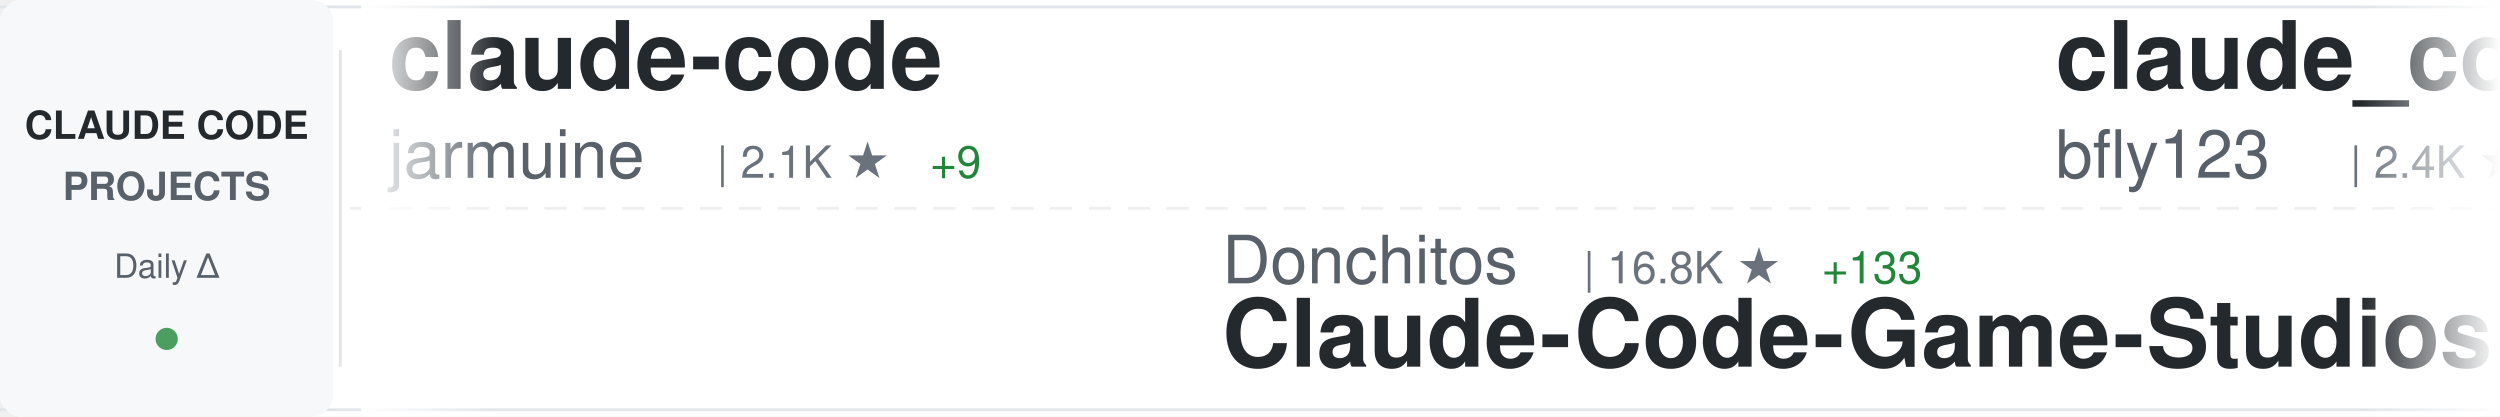
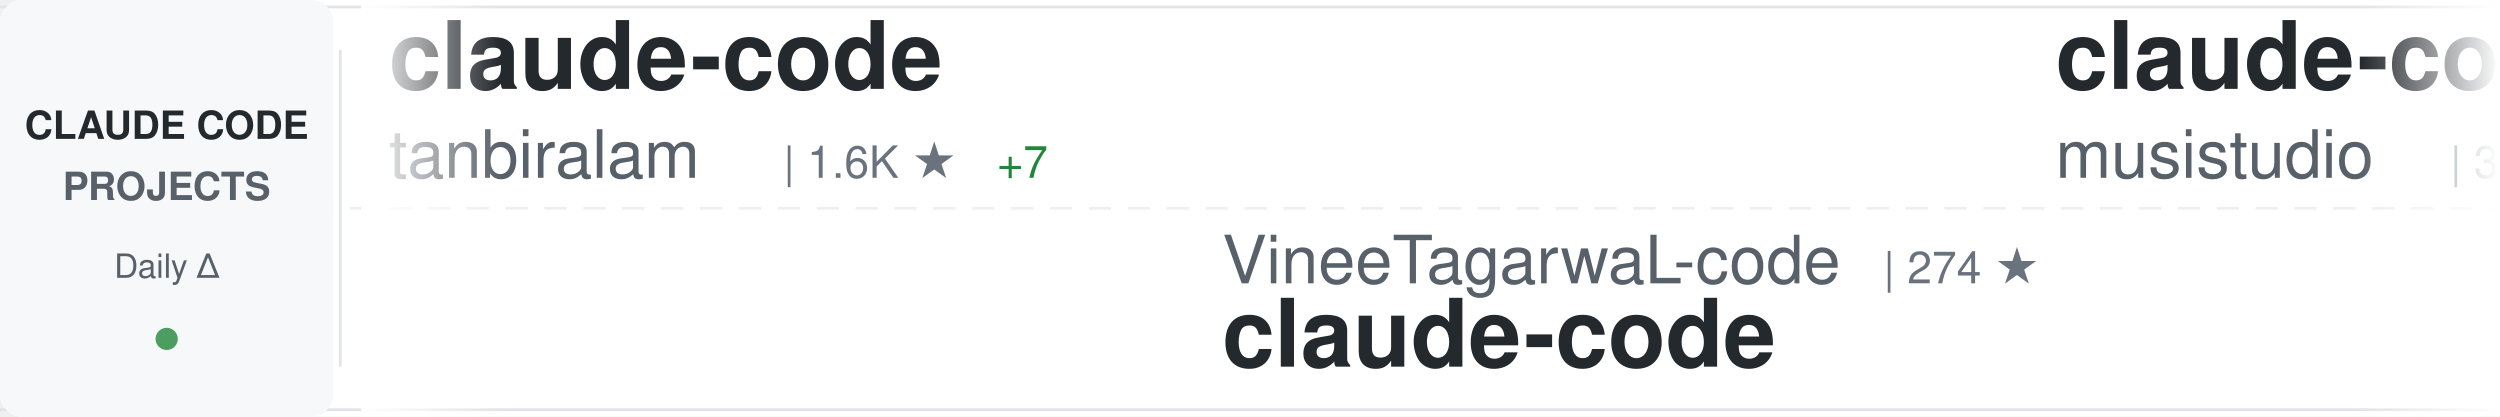
<svg xmlns="http://www.w3.org/2000/svg" width="900" height="150">
  <defs>
    <linearGradient id="awesomeLeftFade" x1="0%" y1="0%" x2="100%" y2="0%">
      <stop offset="0%" style="stop-color:#ffffff;stop-opacity:1" />
      <stop offset="100%" style="stop-color:#ffffff;stop-opacity:0" />
    </linearGradient>
    <linearGradient id="awesomeRightFade" x1="0%" y1="0%" x2="100%" y2="0%">
      <stop offset="0%" style="stop-color:#ffffff;stop-opacity:0" />
      <stop offset="100%" style="stop-color:#ffffff;stop-opacity:1" />
    </linearGradient>
  </defs>
  <rect width="900" height="150" fill="#ffffff" rx="8" />
  <rect x="0" y="2" width="900" height="1" fill="#e1e4e8" />
  <rect x="0" y="147" width="900" height="1" fill="#e1e4e8" />
  <line x1="0" y1="75" x2="900" y2="75" stroke="#e1e4e8" stroke-width="1" stroke-dasharray="8 6" opacity="0.6" />
  <rect x="0" y="0" width="120" height="150" fill="#f6f8fa" rx="8" />
  <text x="60" y="50" font-family="-apple-system, BlinkMacSystemFont, 'Segoe UI', Helvetica, Arial, sans-serif" font-size="14" font-weight="600" fill="#24292e" text-anchor="middle">CLAUDE CODE</text>
  <text x="60" y="72" font-family="-apple-system, BlinkMacSystemFont, 'Segoe UI', Helvetica, Arial, sans-serif" font-size="14" font-weight="600" fill="#586069" text-anchor="middle">PROJECTS</text>
  <text x="60" y="100" font-family="-apple-system, BlinkMacSystemFont, 'Segoe UI', Helvetica, Arial, sans-serif" font-size="12" font-weight="500" fill="#586069" text-anchor="middle">Daily Δ</text>
  <circle cx="60" cy="122" r="4" fill="#22863a" opacity="0.8" />
  <rect x="122" y="18" width="1" height="114" fill="#e1e4e8" />
  <clipPath id="awesomeTickerClip">
    <rect x="130" y="0" width="770" height="150" />
  </clipPath>
  <g clip-path="url(#awesomeTickerClip)">
    <g id="awesomeTickerItems">
      <animateTransform attributeName="transform" attributeType="XML" type="translate" from="0 0" to="-3000 0" dur="54s" repeatCount="indefinite" />
      <g transform="translate(0, 0)">
        <text x="140" y="32" font-family="-apple-system, BlinkMacSystemFont, 'Segoe UI', Helvetica, Arial, sans-serif" font-size="34" font-weight="600" fill="#24292e">claude-code</text>
-         <text x="140" y="64" font-family="-apple-system, BlinkMacSystemFont, 'Segoe UI', Helvetica, Arial, sans-serif" font-size="24" font-weight="400" fill="#586069">jarmuine</text>
-         <text x="258" y="64" font-family="-apple-system, BlinkMacSystemFont, 'Segoe UI', Helvetica, Arial, sans-serif" font-size="16" font-weight="500" fill="#6a737d">| 2.1K ★</text>
-         <text x="335" y="64" font-family="-apple-system, BlinkMacSystemFont, 'Segoe UI', Helvetica, Arial, sans-serif" font-size="16" font-weight="500" fill="#22863a"> +9</text>
+         <text x="140" y="64" font-family="-apple-system, BlinkMacSystemFont, 'Segoe UI', Helvetica, Arial, sans-serif" font-size="24" font-weight="400" fill="#586069">tanbiralam</text>
+         <text x="282" y="64" font-family="-apple-system, BlinkMacSystemFont, 'Segoe UI', Helvetica, Arial, sans-serif" font-size="16" font-weight="500" fill="#6a737d">| 1.6K ★</text>
+         <text x="359" y="64" font-family="-apple-system, BlinkMacSystemFont, 'Segoe UI', Helvetica, Arial, sans-serif" font-size="16" font-weight="500" fill="#22863a"> +7</text>
      </g>
      <g transform="translate(300, 0)">
-         <text x="140" y="102" font-family="-apple-system, BlinkMacSystemFont, 'Segoe UI', Helvetica, Arial, sans-serif" font-size="24" font-weight="400" fill="#586069">Donchitos</text>
-         <text x="270" y="102" font-family="-apple-system, BlinkMacSystemFont, 'Segoe UI', Helvetica, Arial, sans-serif" font-size="16" font-weight="500" fill="#6a737d">| 16.8K ★</text>
-         <text x="356" y="102" font-family="-apple-system, BlinkMacSystemFont, 'Segoe UI', Helvetica, Arial, sans-serif" font-size="16" font-weight="500" fill="#22863a"> +133</text>
-         <text x="140" y="132" font-family="-apple-system, BlinkMacSystemFont, 'Segoe UI', Helvetica, Arial, sans-serif" font-size="34" font-weight="600" fill="#24292e">Claude-Code-Game-Studios</text>
+         <text x="140" y="102" font-family="-apple-system, BlinkMacSystemFont, 'Segoe UI', Helvetica, Arial, sans-serif" font-size="24" font-weight="400" fill="#586069">VineeTagarwaL-code</text>
+         <text x="378" y="102" font-family="-apple-system, BlinkMacSystemFont, 'Segoe UI', Helvetica, Arial, sans-serif" font-size="16" font-weight="500" fill="#6a737d">| 274 ★</text>
+         <text x="140" y="132" font-family="-apple-system, BlinkMacSystemFont, 'Segoe UI', Helvetica, Arial, sans-serif" font-size="34" font-weight="600" fill="#24292e">claude-code</text>
      </g>
      <g transform="translate(600, 0)">
-         <text x="140" y="32" font-family="-apple-system, BlinkMacSystemFont, 'Segoe UI', Helvetica, Arial, sans-serif" font-size="34" font-weight="600" fill="#24292e">claude_codex_bridge</text>
-         <text x="140" y="64" font-family="-apple-system, BlinkMacSystemFont, 'Segoe UI', Helvetica, Arial, sans-serif" font-size="24" font-weight="400" fill="#586069">bfly123</text>
-         <text x="246" y="64" font-family="-apple-system, BlinkMacSystemFont, 'Segoe UI', Helvetica, Arial, sans-serif" font-size="16" font-weight="500" fill="#6a737d">| 2.4K ★</text>
-         <text x="323" y="64" font-family="-apple-system, BlinkMacSystemFont, 'Segoe UI', Helvetica, Arial, sans-serif" font-size="16" font-weight="500" fill="#22863a"> +30</text>
+         <text x="140" y="32" font-family="-apple-system, BlinkMacSystemFont, 'Segoe UI', Helvetica, Arial, sans-serif" font-size="34" font-weight="600" fill="#24292e">claude-code-router</text>
+         <text x="140" y="64" font-family="-apple-system, BlinkMacSystemFont, 'Segoe UI', Helvetica, Arial, sans-serif" font-size="24" font-weight="400" fill="#586069">musistudio</text>
+         <text x="282" y="64" font-family="-apple-system, BlinkMacSystemFont, 'Segoe UI', Helvetica, Arial, sans-serif" font-size="16" font-weight="500" fill="#6a737d">| 33.3K ★</text>
+         <text x="368" y="64" font-family="-apple-system, BlinkMacSystemFont, 'Segoe UI', Helvetica, Arial, sans-serif" font-size="16" font-weight="500" fill="#22863a"> +59</text>
      </g>
      <g transform="translate(900, 0)">
-         <text x="140" y="102" font-family="-apple-system, BlinkMacSystemFont, 'Segoe UI', Helvetica, Arial, sans-serif" font-size="24" font-weight="400" fill="#586069">Yeachan-Heo</text>
-         <text x="294" y="102" font-family="-apple-system, BlinkMacSystemFont, 'Segoe UI', Helvetica, Arial, sans-serif" font-size="16" font-weight="500" fill="#6a737d">| 32.1K ★</text>
-         <text x="380" y="102" font-family="-apple-system, BlinkMacSystemFont, 'Segoe UI', Helvetica, Arial, sans-serif" font-size="16" font-weight="500" fill="#22863a"> +153</text>
-         <text x="140" y="132" font-family="-apple-system, BlinkMacSystemFont, 'Segoe UI', Helvetica, Arial, sans-serif" font-size="34" font-weight="600" fill="#24292e">oh-my-claudecode</text>
+         <text x="140" y="102" font-family="-apple-system, BlinkMacSystemFont, 'Segoe UI', Helvetica, Arial, sans-serif" font-size="24" font-weight="400" fill="#586069">OneRedOak</text>
+         <text x="270" y="102" font-family="-apple-system, BlinkMacSystemFont, 'Segoe UI', Helvetica, Arial, sans-serif" font-size="16" font-weight="500" fill="#6a737d">| 3.8K ★</text>
+         <text x="347" y="102" font-family="-apple-system, BlinkMacSystemFont, 'Segoe UI', Helvetica, Arial, sans-serif" font-size="16" font-weight="500" fill="#22863a"> +2</text>
+         <text x="140" y="132" font-family="-apple-system, BlinkMacSystemFont, 'Segoe UI', Helvetica, Arial, sans-serif" font-size="34" font-weight="600" fill="#24292e">claude-code-workflows</text>
      </g>
      <g transform="translate(1200, 0)">
-         <text x="140" y="32" font-family="-apple-system, BlinkMacSystemFont, 'Segoe UI', Helvetica, Arial, sans-serif" font-size="34" font-weight="600" fill="#24292e">claude-code-book</text>
-         <text x="140" y="64" font-family="-apple-system, BlinkMacSystemFont, 'Segoe UI', Helvetica, Arial, sans-serif" font-size="24" font-weight="400" fill="#586069">lintsinghua</text>
-         <text x="294" y="64" font-family="-apple-system, BlinkMacSystemFont, 'Segoe UI', Helvetica, Arial, sans-serif" font-size="16" font-weight="500" fill="#6a737d">| 3.0K ★</text>
-         <text x="371" y="64" font-family="-apple-system, BlinkMacSystemFont, 'Segoe UI', Helvetica, Arial, sans-serif" font-size="16" font-weight="500" fill="#22863a"> +16</text>
+         <text x="140" y="32" font-family="-apple-system, BlinkMacSystemFont, 'Segoe UI', Helvetica, Arial, sans-serif" font-size="34" font-weight="600" fill="#24292e">Claude-Code</text>
+         <text x="140" y="64" font-family="-apple-system, BlinkMacSystemFont, 'Segoe UI', Helvetica, Arial, sans-serif" font-size="24" font-weight="400" fill="#586069">pengchengneo</text>
+         <text x="306" y="64" font-family="-apple-system, BlinkMacSystemFont, 'Segoe UI', Helvetica, Arial, sans-serif" font-size="16" font-weight="500" fill="#6a737d">| 1.3K ★</text>
+         <text x="383" y="64" font-family="-apple-system, BlinkMacSystemFont, 'Segoe UI', Helvetica, Arial, sans-serif" font-size="16" font-weight="500" fill="#22863a"> +4</text>
      </g>
      <g transform="translate(1500, 0)">
-         <text x="140" y="102" font-family="-apple-system, BlinkMacSystemFont, 'Segoe UI', Helvetica, Arial, sans-serif" font-size="24" font-weight="400" fill="#586069">carlvellotti</text>
-         <text x="306" y="102" font-family="-apple-system, BlinkMacSystemFont, 'Segoe UI', Helvetica, Arial, sans-serif" font-size="16" font-weight="500" fill="#6a737d">| 1.9K ★</text>
-         <text x="383" y="102" font-family="-apple-system, BlinkMacSystemFont, 'Segoe UI', Helvetica, Arial, sans-serif" font-size="16" font-weight="500" fill="#22863a"> +4</text>
-         <text x="140" y="132" font-family="-apple-system, BlinkMacSystemFont, 'Segoe UI', Helvetica, Arial, sans-serif" font-size="34" font-weight="600" fill="#24292e">claude-code-pm-course</text>
+         <text x="140" y="102" font-family="-apple-system, BlinkMacSystemFont, 'Segoe UI', Helvetica, Arial, sans-serif" font-size="24" font-weight="400" fill="#586069">anthropics</text>
+         <text x="282" y="102" font-family="-apple-system, BlinkMacSystemFont, 'Segoe UI', Helvetica, Arial, sans-serif" font-size="16" font-weight="500" fill="#6a737d">| 18.3K ★</text>
+         <text x="368" y="102" font-family="-apple-system, BlinkMacSystemFont, 'Segoe UI', Helvetica, Arial, sans-serif" font-size="16" font-weight="500" fill="#22863a"> +79</text>
+         <text x="140" y="132" font-family="-apple-system, BlinkMacSystemFont, 'Segoe UI', Helvetica, Arial, sans-serif" font-size="34" font-weight="600" fill="#24292e">claude-plugins-official</text>
      </g>
      <g transform="translate(1800, 0)">
-         <text x="140" y="32" font-family="-apple-system, BlinkMacSystemFont, 'Segoe UI', Helvetica, Arial, sans-serif" font-size="34" font-weight="600" fill="#24292e">claude-code-tudou</text>
-         <text x="140" y="64" font-family="-apple-system, BlinkMacSystemFont, 'Segoe UI', Helvetica, Arial, sans-serif" font-size="24" font-weight="400" fill="#586069">AICoderTudou</text>
-         <text x="306" y="64" font-family="-apple-system, BlinkMacSystemFont, 'Segoe UI', Helvetica, Arial, sans-serif" font-size="16" font-weight="500" fill="#6a737d">| 496 ★</text>
+         <text x="140" y="32" font-family="-apple-system, BlinkMacSystemFont, 'Segoe UI', Helvetica, Arial, sans-serif" font-size="34" font-weight="600" fill="#24292e">claude_code_src</text>
+         <text x="140" y="64" font-family="-apple-system, BlinkMacSystemFont, 'Segoe UI', Helvetica, Arial, sans-serif" font-size="24" font-weight="400" fill="#586069">ponponon</text>
+         <text x="258" y="64" font-family="-apple-system, BlinkMacSystemFont, 'Segoe UI', Helvetica, Arial, sans-serif" font-size="16" font-weight="500" fill="#6a737d">| 2.2K ★</text>
+         <text x="335" y="64" font-family="-apple-system, BlinkMacSystemFont, 'Segoe UI', Helvetica, Arial, sans-serif" font-size="16" font-weight="500" fill="#22863a"> +3</text>
      </g>
      <g transform="translate(2100, 0)">
-         <text x="140" y="102" font-family="-apple-system, BlinkMacSystemFont, 'Segoe UI', Helvetica, Arial, sans-serif" font-size="24" font-weight="400" fill="#586069">affaan-m</text>
-         <text x="258" y="102" font-family="-apple-system, BlinkMacSystemFont, 'Segoe UI', Helvetica, Arial, sans-serif" font-size="16" font-weight="500" fill="#6a737d">| 171.0K ★</text>
-         <text x="353" y="102" font-family="-apple-system, BlinkMacSystemFont, 'Segoe UI', Helvetica, Arial, sans-serif" font-size="16" font-weight="500" fill="#22863a"> +805</text>
-         <text x="140" y="132" font-family="-apple-system, BlinkMacSystemFont, 'Segoe UI', Helvetica, Arial, sans-serif" font-size="34" font-weight="600" fill="#24292e">everything-claude-code</text>
+         <text x="140" y="102" font-family="-apple-system, BlinkMacSystemFont, 'Segoe UI', Helvetica, Arial, sans-serif" font-size="24" font-weight="400" fill="#586069">ruvnet</text>
+         <text x="234" y="102" font-family="-apple-system, BlinkMacSystemFont, 'Segoe UI', Helvetica, Arial, sans-serif" font-size="16" font-weight="500" fill="#6a737d">| 34.3K ★</text>
+         <text x="320" y="102" font-family="-apple-system, BlinkMacSystemFont, 'Segoe UI', Helvetica, Arial, sans-serif" font-size="16" font-weight="500" fill="#22863a"> +216</text>
+         <text x="140" y="132" font-family="-apple-system, BlinkMacSystemFont, 'Segoe UI', Helvetica, Arial, sans-serif" font-size="34" font-weight="600" fill="#24292e">ruflo</text>
      </g>
      <g transform="translate(2400, 0)">
-         <text x="140" y="32" font-family="-apple-system, BlinkMacSystemFont, 'Segoe UI', Helvetica, Arial, sans-serif" font-size="34" font-weight="600" fill="#24292e">claude-code-telegram</text>
-         <text x="140" y="64" font-family="-apple-system, BlinkMacSystemFont, 'Segoe UI', Helvetica, Arial, sans-serif" font-size="24" font-weight="400" fill="#586069">RichardAtCT</text>
-         <text x="294" y="64" font-family="-apple-system, BlinkMacSystemFont, 'Segoe UI', Helvetica, Arial, sans-serif" font-size="16" font-weight="500" fill="#6a737d">| 2.5K ★</text>
-         <text x="371" y="64" font-family="-apple-system, BlinkMacSystemFont, 'Segoe UI', Helvetica, Arial, sans-serif" font-size="16" font-weight="500" fill="#22863a"> +8</text>
+         <text x="140" y="32" font-family="-apple-system, BlinkMacSystemFont, 'Segoe UI', Helvetica, Arial, sans-serif" font-size="34" font-weight="600" fill="#24292e">claude-code-ultimate-gui...</text>
+         <text x="140" y="64" font-family="-apple-system, BlinkMacSystemFont, 'Segoe UI', Helvetica, Arial, sans-serif" font-size="24" font-weight="400" fill="#586069">FlorianBruniaux</text>
+         <text x="342" y="64" font-family="-apple-system, BlinkMacSystemFont, 'Segoe UI', Helvetica, Arial, sans-serif" font-size="16" font-weight="500" fill="#6a737d">| 4.1K ★</text>
+         <text x="419" y="64" font-family="-apple-system, BlinkMacSystemFont, 'Segoe UI', Helvetica, Arial, sans-serif" font-size="16" font-weight="500" fill="#22863a"> +23</text>
      </g>
      <g transform="translate(2700, 0)">
-         <text x="140" y="102" font-family="-apple-system, BlinkMacSystemFont, 'Segoe UI', Helvetica, Arial, sans-serif" font-size="24" font-weight="400" fill="#586069">xorespesp</text>
-         <text x="270" y="102" font-family="-apple-system, BlinkMacSystemFont, 'Segoe UI', Helvetica, Arial, sans-serif" font-size="16" font-weight="500" fill="#6a737d">| 219 ★</text>
-         <text x="140" y="132" font-family="-apple-system, BlinkMacSystemFont, 'Segoe UI', Helvetica, Arial, sans-serif" font-size="34" font-weight="600" fill="#24292e">claude-code</text>
+         <text x="140" y="102" font-family="-apple-system, BlinkMacSystemFont, 'Segoe UI', Helvetica, Arial, sans-serif" font-size="24" font-weight="400" fill="#586069">huangserva</text>
+         <text x="282" y="102" font-family="-apple-system, BlinkMacSystemFont, 'Segoe UI', Helvetica, Arial, sans-serif" font-size="16" font-weight="500" fill="#6a737d">| 568 ★</text>
+         <text x="350" y="102" font-family="-apple-system, BlinkMacSystemFont, 'Segoe UI', Helvetica, Arial, sans-serif" font-size="16" font-weight="500" fill="#22863a"> +1</text>
+         <text x="140" y="132" font-family="-apple-system, BlinkMacSystemFont, 'Segoe UI', Helvetica, Arial, sans-serif" font-size="34" font-weight="600" fill="#24292e">claude-code-cli</text>
      </g>
      <g transform="translate(3000, 0)">
        <text x="140" y="32" font-family="-apple-system, BlinkMacSystemFont, 'Segoe UI', Helvetica, Arial, sans-serif" font-size="34" font-weight="600" fill="#24292e">claude-code</text>
-         <text x="140" y="64" font-family="-apple-system, BlinkMacSystemFont, 'Segoe UI', Helvetica, Arial, sans-serif" font-size="24" font-weight="400" fill="#586069">jarmuine</text>
-         <text x="258" y="64" font-family="-apple-system, BlinkMacSystemFont, 'Segoe UI', Helvetica, Arial, sans-serif" font-size="16" font-weight="500" fill="#6a737d">| 2.1K ★</text>
-         <text x="335" y="64" font-family="-apple-system, BlinkMacSystemFont, 'Segoe UI', Helvetica, Arial, sans-serif" font-size="16" font-weight="500" fill="#22863a"> +9</text>
+         <text x="140" y="64" font-family="-apple-system, BlinkMacSystemFont, 'Segoe UI', Helvetica, Arial, sans-serif" font-size="24" font-weight="400" fill="#586069">tanbiralam</text>
+         <text x="282" y="64" font-family="-apple-system, BlinkMacSystemFont, 'Segoe UI', Helvetica, Arial, sans-serif" font-size="16" font-weight="500" fill="#6a737d">| 1.6K ★</text>
+         <text x="359" y="64" font-family="-apple-system, BlinkMacSystemFont, 'Segoe UI', Helvetica, Arial, sans-serif" font-size="16" font-weight="500" fill="#22863a"> +7</text>
      </g>
      <g transform="translate(3300, 0)">
-         <text x="140" y="102" font-family="-apple-system, BlinkMacSystemFont, 'Segoe UI', Helvetica, Arial, sans-serif" font-size="24" font-weight="400" fill="#586069">Donchitos</text>
-         <text x="270" y="102" font-family="-apple-system, BlinkMacSystemFont, 'Segoe UI', Helvetica, Arial, sans-serif" font-size="16" font-weight="500" fill="#6a737d">| 16.8K ★</text>
-         <text x="356" y="102" font-family="-apple-system, BlinkMacSystemFont, 'Segoe UI', Helvetica, Arial, sans-serif" font-size="16" font-weight="500" fill="#22863a"> +133</text>
-         <text x="140" y="132" font-family="-apple-system, BlinkMacSystemFont, 'Segoe UI', Helvetica, Arial, sans-serif" font-size="34" font-weight="600" fill="#24292e">Claude-Code-Game-Studios</text>
+         <text x="140" y="102" font-family="-apple-system, BlinkMacSystemFont, 'Segoe UI', Helvetica, Arial, sans-serif" font-size="24" font-weight="400" fill="#586069">VineeTagarwaL-code</text>
+         <text x="378" y="102" font-family="-apple-system, BlinkMacSystemFont, 'Segoe UI', Helvetica, Arial, sans-serif" font-size="16" font-weight="500" fill="#6a737d">| 274 ★</text>
+         <text x="140" y="132" font-family="-apple-system, BlinkMacSystemFont, 'Segoe UI', Helvetica, Arial, sans-serif" font-size="34" font-weight="600" fill="#24292e">claude-code</text>
      </g>
      <g transform="translate(3600, 0)">
-         <text x="140" y="32" font-family="-apple-system, BlinkMacSystemFont, 'Segoe UI', Helvetica, Arial, sans-serif" font-size="34" font-weight="600" fill="#24292e">claude_codex_bridge</text>
-         <text x="140" y="64" font-family="-apple-system, BlinkMacSystemFont, 'Segoe UI', Helvetica, Arial, sans-serif" font-size="24" font-weight="400" fill="#586069">bfly123</text>
-         <text x="246" y="64" font-family="-apple-system, BlinkMacSystemFont, 'Segoe UI', Helvetica, Arial, sans-serif" font-size="16" font-weight="500" fill="#6a737d">| 2.4K ★</text>
-         <text x="323" y="64" font-family="-apple-system, BlinkMacSystemFont, 'Segoe UI', Helvetica, Arial, sans-serif" font-size="16" font-weight="500" fill="#22863a"> +30</text>
+         <text x="140" y="32" font-family="-apple-system, BlinkMacSystemFont, 'Segoe UI', Helvetica, Arial, sans-serif" font-size="34" font-weight="600" fill="#24292e">claude-code-router</text>
+         <text x="140" y="64" font-family="-apple-system, BlinkMacSystemFont, 'Segoe UI', Helvetica, Arial, sans-serif" font-size="24" font-weight="400" fill="#586069">musistudio</text>
+         <text x="282" y="64" font-family="-apple-system, BlinkMacSystemFont, 'Segoe UI', Helvetica, Arial, sans-serif" font-size="16" font-weight="500" fill="#6a737d">| 33.3K ★</text>
+         <text x="368" y="64" font-family="-apple-system, BlinkMacSystemFont, 'Segoe UI', Helvetica, Arial, sans-serif" font-size="16" font-weight="500" fill="#22863a"> +59</text>
      </g>
      <g transform="translate(3900, 0)">
-         <text x="140" y="102" font-family="-apple-system, BlinkMacSystemFont, 'Segoe UI', Helvetica, Arial, sans-serif" font-size="24" font-weight="400" fill="#586069">Yeachan-Heo</text>
-         <text x="294" y="102" font-family="-apple-system, BlinkMacSystemFont, 'Segoe UI', Helvetica, Arial, sans-serif" font-size="16" font-weight="500" fill="#6a737d">| 32.1K ★</text>
-         <text x="380" y="102" font-family="-apple-system, BlinkMacSystemFont, 'Segoe UI', Helvetica, Arial, sans-serif" font-size="16" font-weight="500" fill="#22863a"> +153</text>
-         <text x="140" y="132" font-family="-apple-system, BlinkMacSystemFont, 'Segoe UI', Helvetica, Arial, sans-serif" font-size="34" font-weight="600" fill="#24292e">oh-my-claudecode</text>
+         <text x="140" y="102" font-family="-apple-system, BlinkMacSystemFont, 'Segoe UI', Helvetica, Arial, sans-serif" font-size="24" font-weight="400" fill="#586069">OneRedOak</text>
+         <text x="270" y="102" font-family="-apple-system, BlinkMacSystemFont, 'Segoe UI', Helvetica, Arial, sans-serif" font-size="16" font-weight="500" fill="#6a737d">| 3.8K ★</text>
+         <text x="347" y="102" font-family="-apple-system, BlinkMacSystemFont, 'Segoe UI', Helvetica, Arial, sans-serif" font-size="16" font-weight="500" fill="#22863a"> +2</text>
+         <text x="140" y="132" font-family="-apple-system, BlinkMacSystemFont, 'Segoe UI', Helvetica, Arial, sans-serif" font-size="34" font-weight="600" fill="#24292e">claude-code-workflows</text>
      </g>
    </g>
  </g>
  <rect x="130" y="0" width="50" height="150" fill="url(#awesomeLeftFade)" />
  <rect x="850" y="0" width="50" height="150" fill="url(#awesomeRightFade)" />
</svg>
